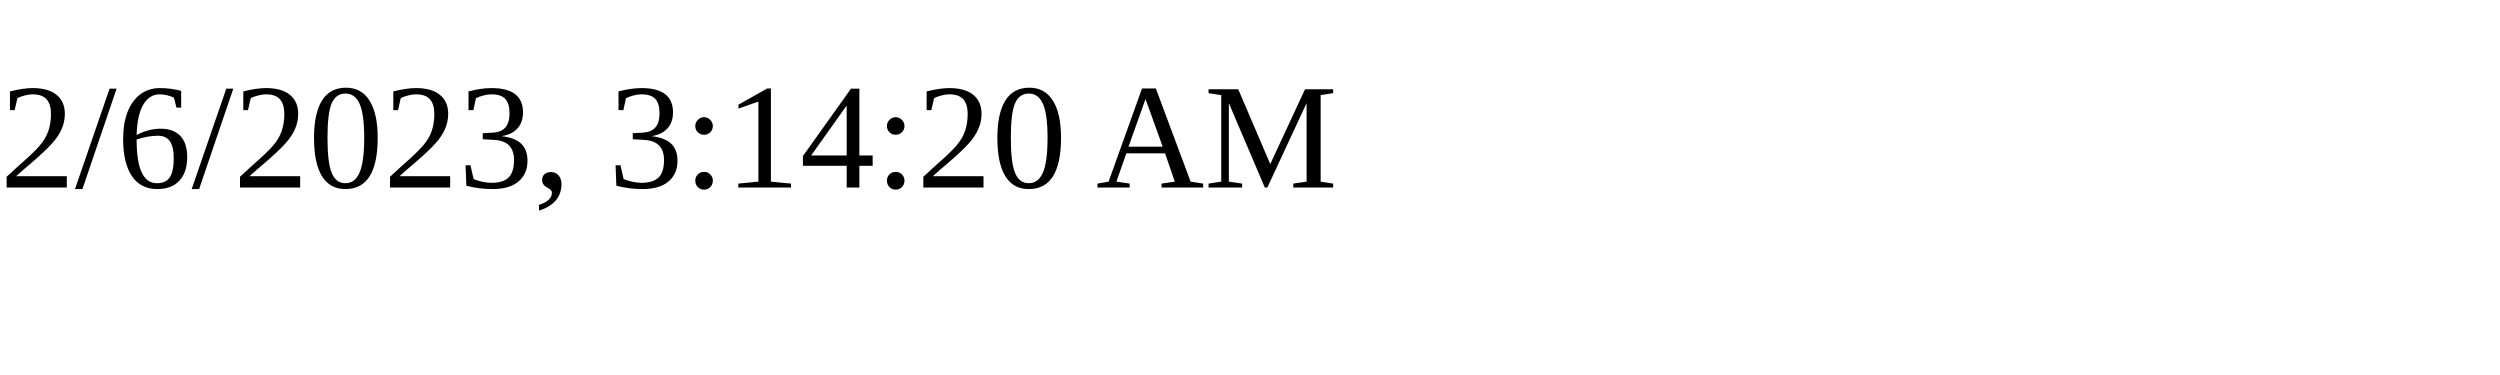
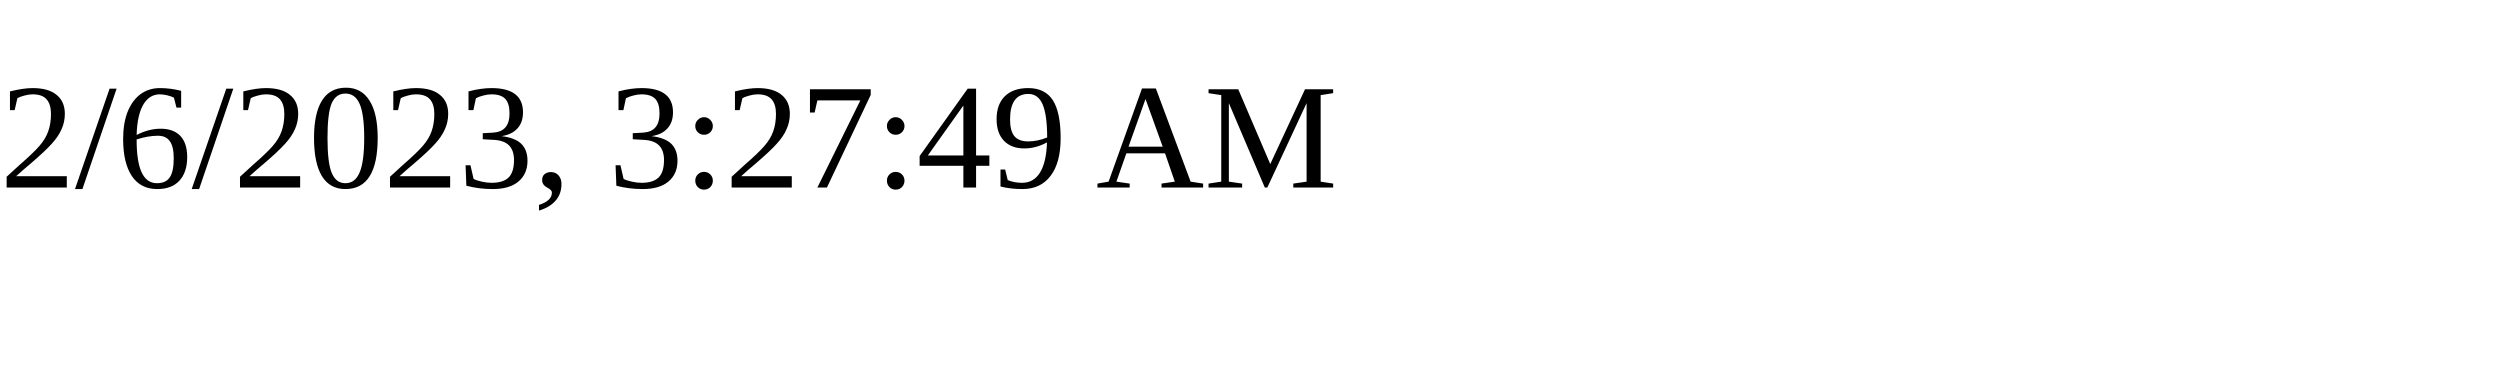
<svg xmlns="http://www.w3.org/2000/svg" height="30" width="200">
-   <text x="0" y="15">2/6/2023, 3:14:20 AM</text>
+   <text x="0" y="15">2/6/2023, 3:27:49 AM</text>
</svg>
